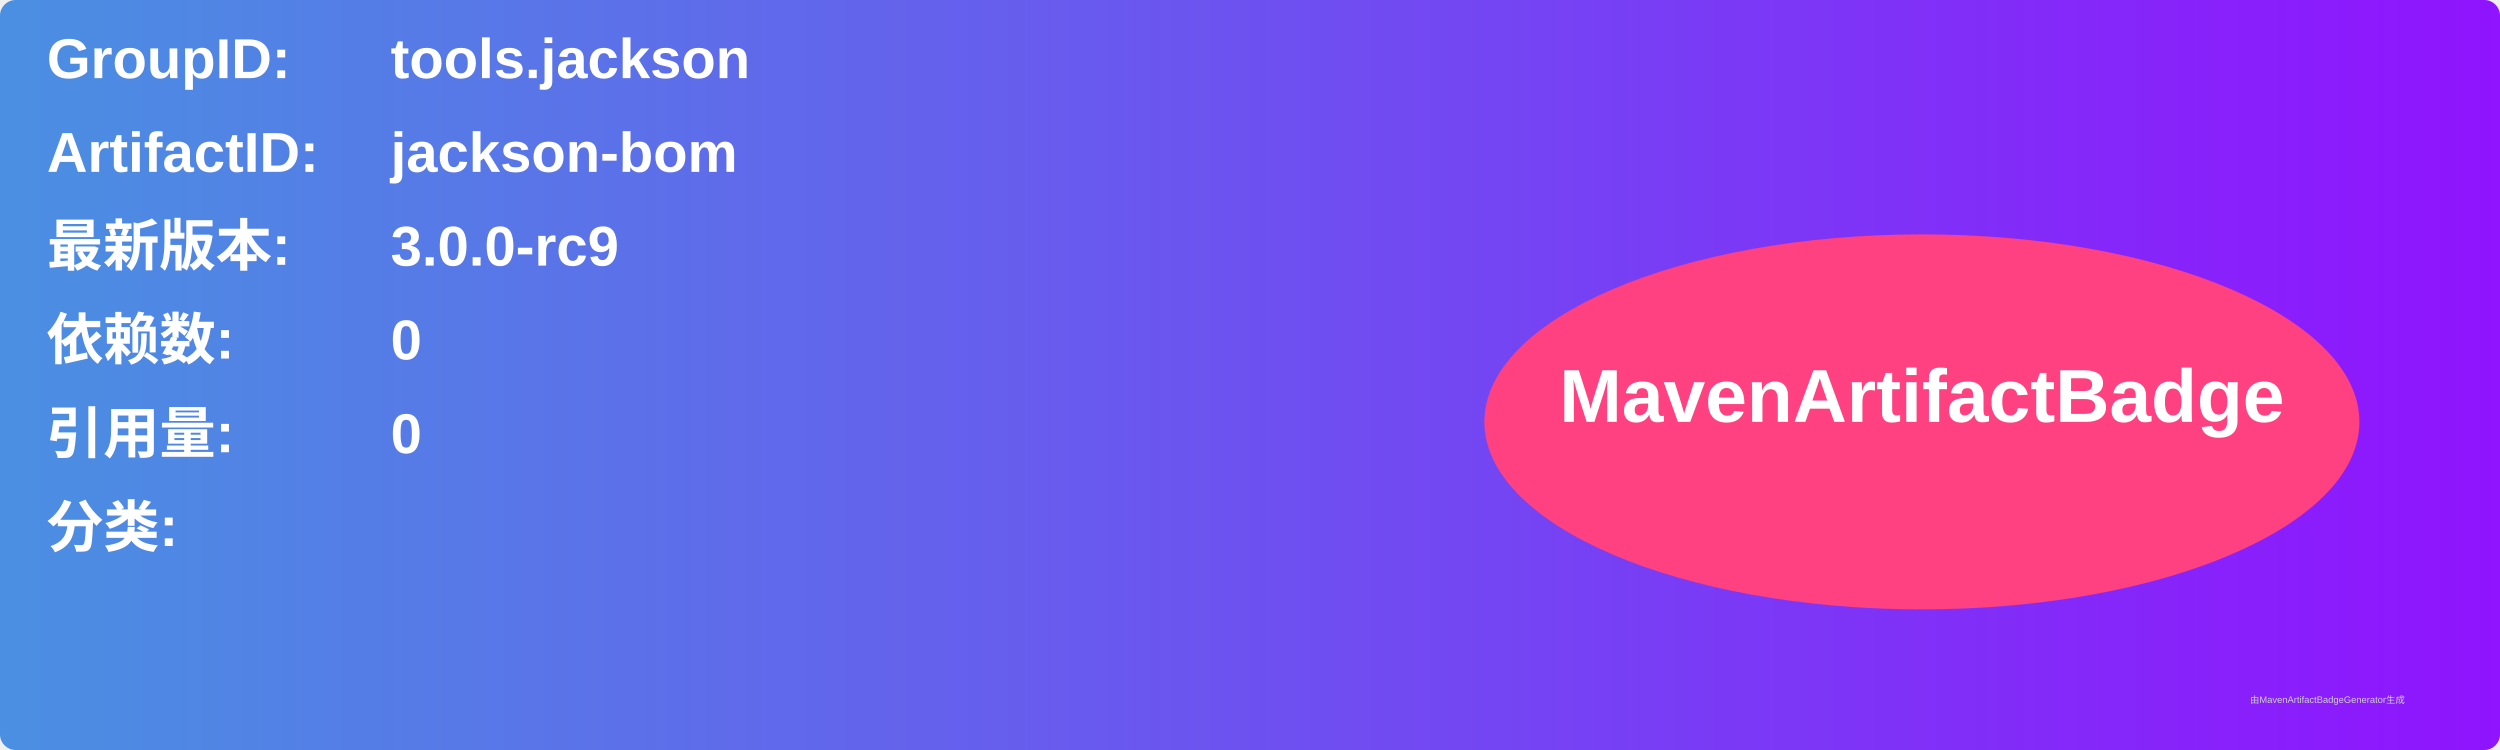
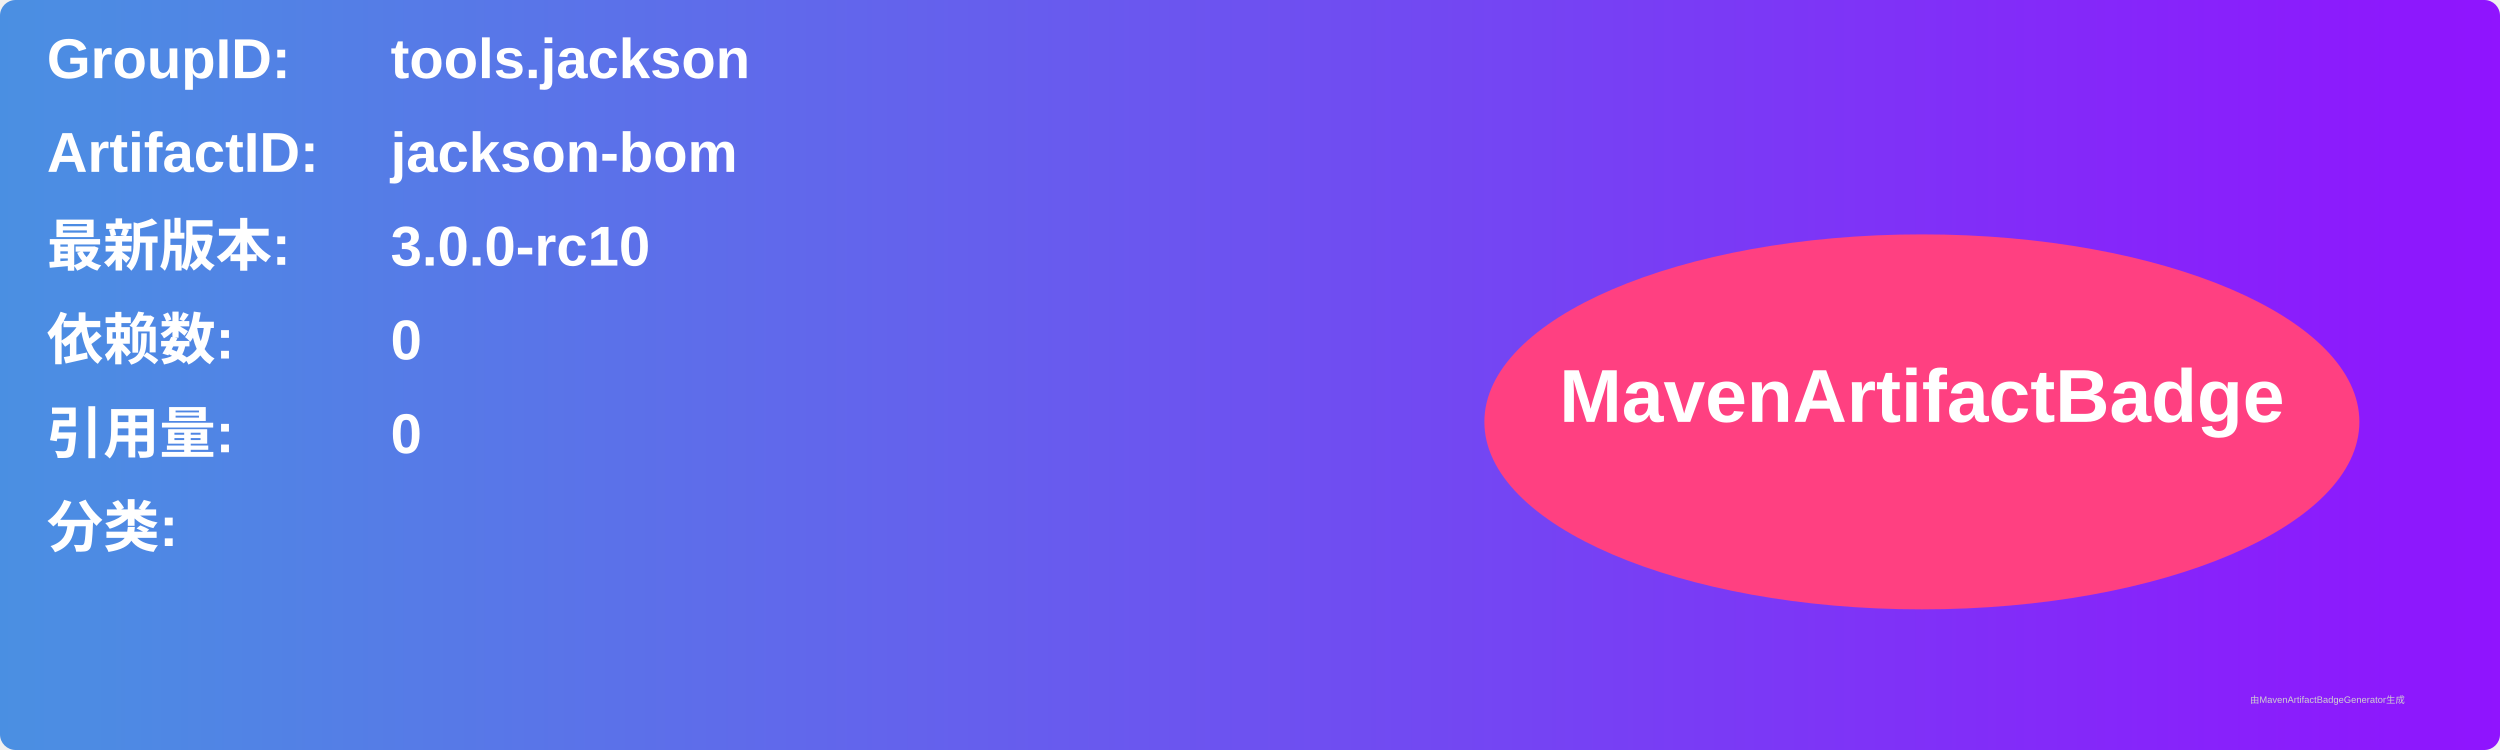
<svg xmlns="http://www.w3.org/2000/svg" width="800" height="240" viewBox="0 0 800 240">
  <linearGradient id="grad" x1="0%" y1="0%" x2="100%" y2="0%">
    <stop offset="0%" stop-color="#4a90e2" />
    <stop offset="100%" stop-color="#9013fe" />
  </linearGradient>
  <rect width="100%" height="100%" rx="5" ry="5" fill="url(#grad)" />
  <g transform="translate(15, 15)">
    <text x="0" y="10" font-family="Arial" font-size="18" fill="white" font-weight="bold" width="260">GroupID:</text>
    <text x="110" y="10" font-family="Arial" font-size="18" fill="white" font-weight="bold" width="460">tools.jackson</text>
    <text x="0" y="40" font-family="Arial" font-size="18" fill="white" font-weight="bold" width="260">ArtifactID:</text>
    <text x="110" y="40" font-family="Arial" font-size="18" fill="white" font-weight="bold" width="460">jackson-bom</text>
    <text x="0" y="70" font-family="Arial" font-size="18" fill="white" font-weight="bold">最新版本:</text>
    <text x="110" y="70" font-family="Arial" font-size="18" fill="white" font-weight="bold">
-       <tspan font-weight="bold">3.0.0-rc9</tspan>
+       <tspan font-weight="bold">3.0.0-rc10</tspan>
    </text>
    <text x="0" y="100" font-family="Arial" font-size="18" fill="white" font-weight="bold">依赖数: </text>
    <text x="110" y="100" font-family="Arial" font-size="18" fill="white">
      <tspan font-weight="bold">0</tspan>
    </text>
    <text x="0" y="130" font-family="Arial" font-size="18" fill="white" font-weight="bold">引用量: </text>
    <text x="110" y="130" font-family="Arial" font-size="18" fill="white">
      <tspan font-weight="bold">0</tspan>
    </text>
    <text x="0" y="160" font-family="Arial" font-size="18" fill="white" font-weight="bold">分类:</text>
    <text x="10" y="190" font-family="Arial" font-size="10" fill="white">
      <tspan font-weight="bold" />
    </text>
    <ellipse cx="600" cy="120" rx="140" ry="60" fill="#ff4081" />
    <text x="600" y="120" text-anchor="middle" font-family="Arial" font-size="24" fill="white" font-weight="bold">MavenArtifactBadge</text>
  </g>
  <text x="720" y="225" font-family="Arial" font-size="3" fill="#d0d0d0">由MavenArtifactBadgeGenerator生成</text>
</svg>
